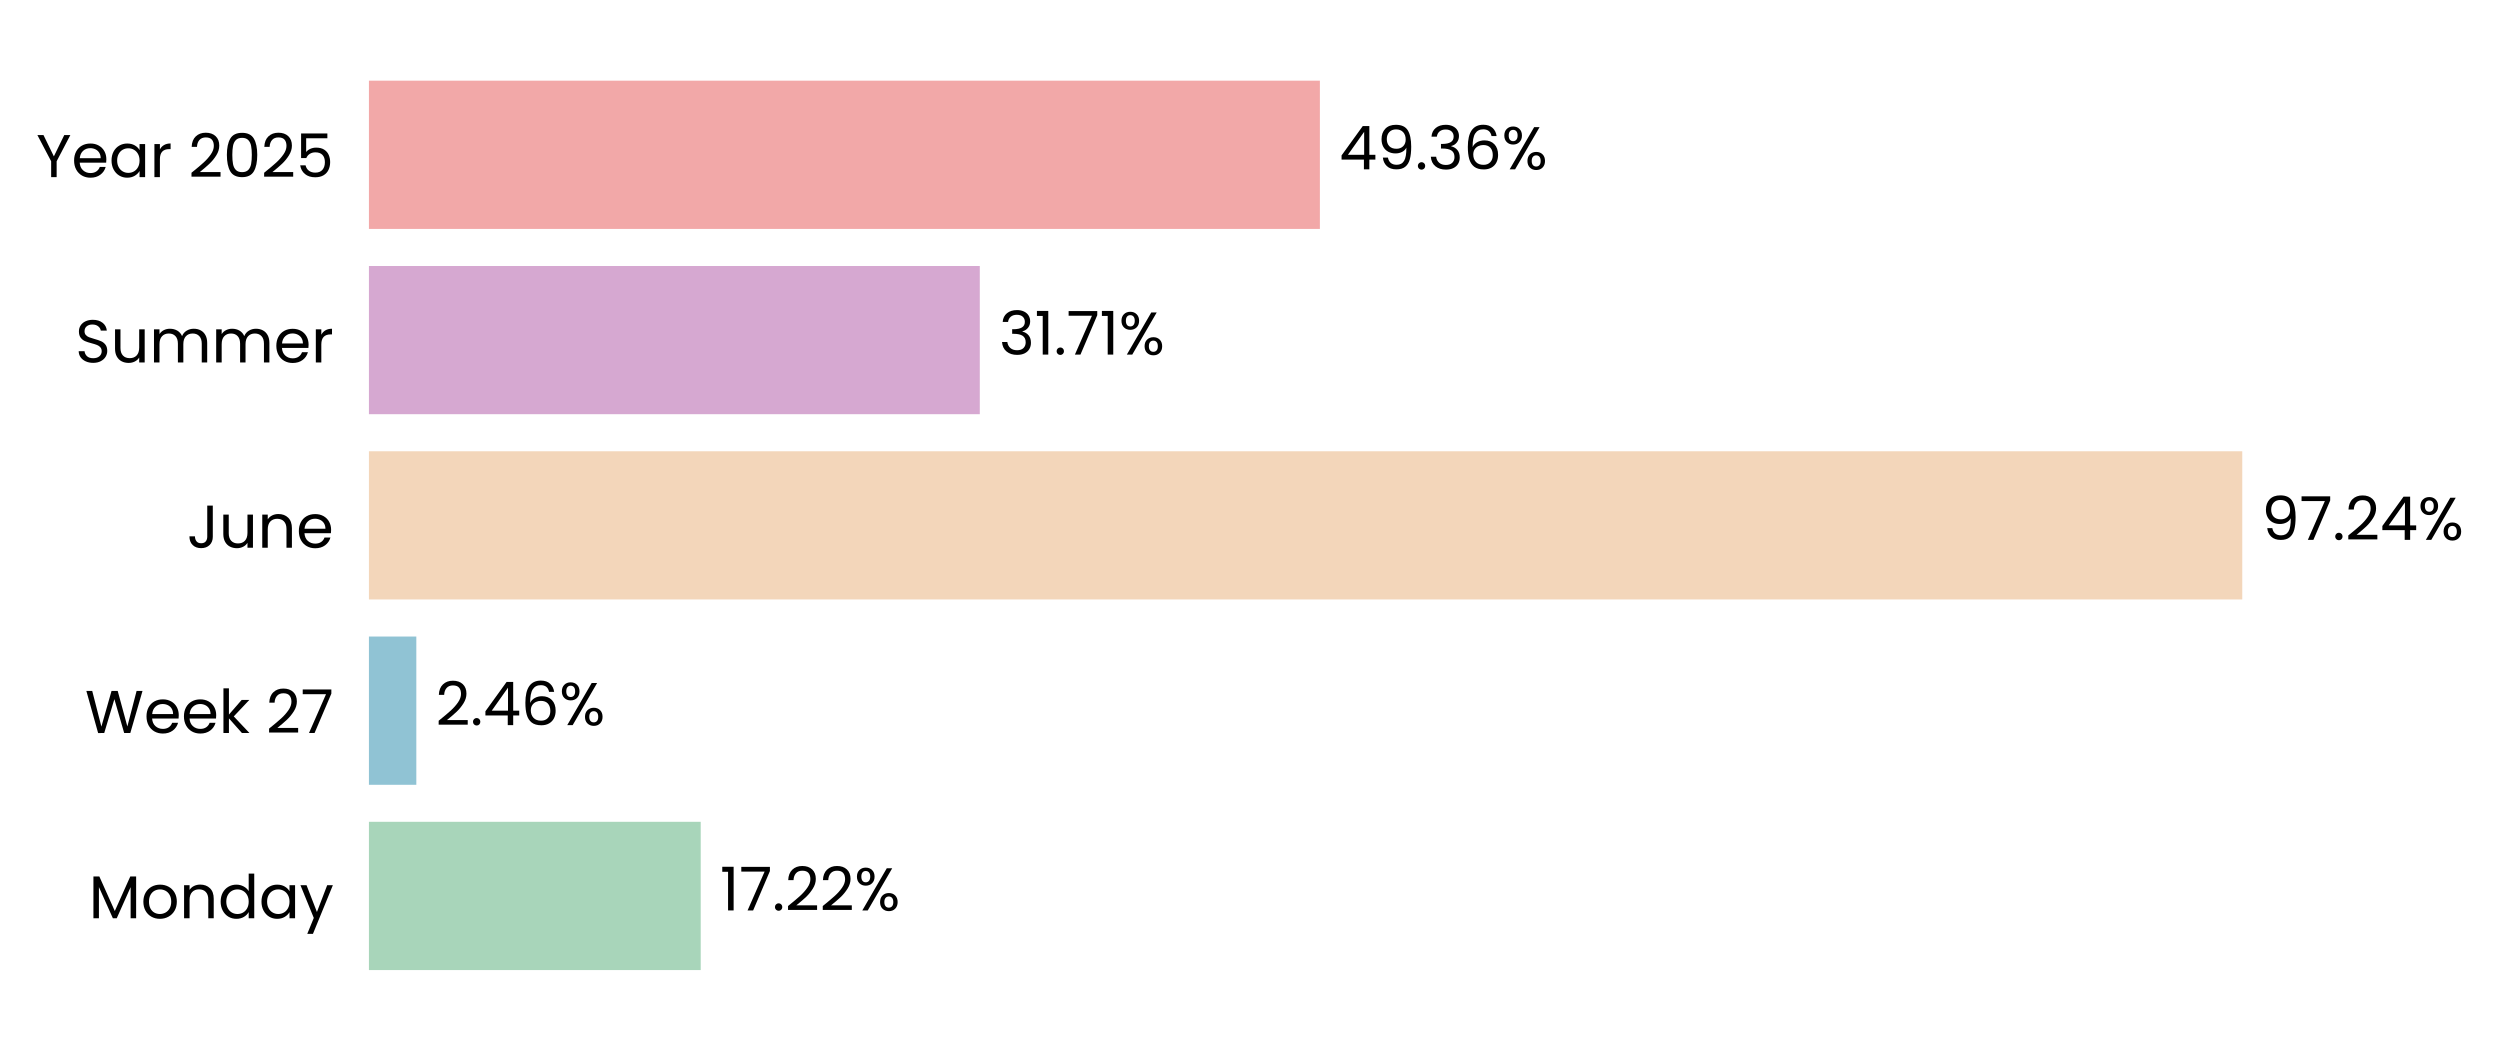
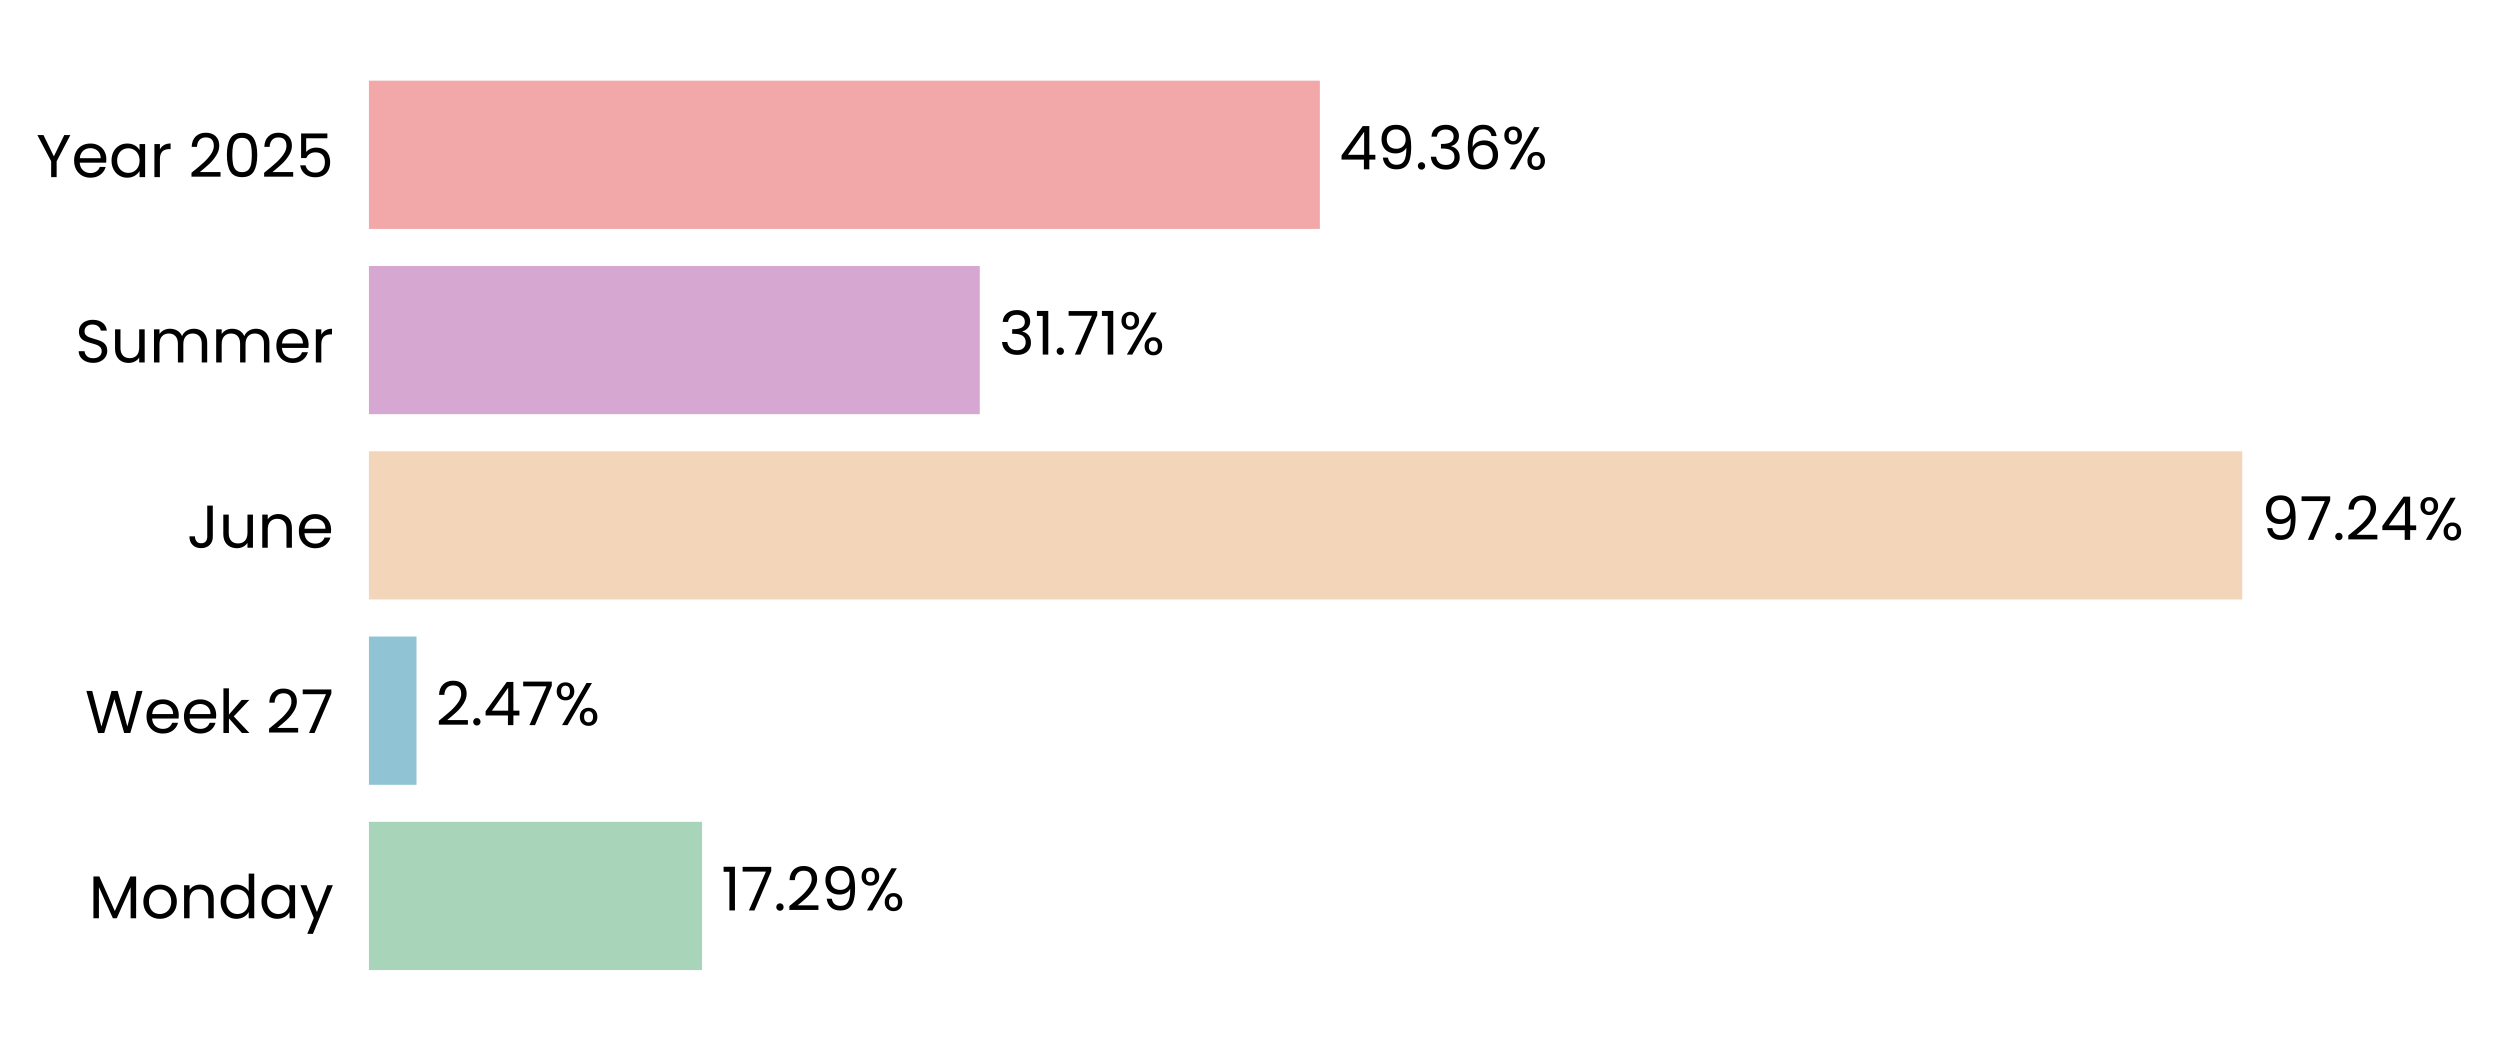
<svg xmlns="http://www.w3.org/2000/svg" xmlns:xlink="http://www.w3.org/1999/xlink" width="496.787pt" height="208.8pt" viewBox="0 0 496.787 208.8" version="1.1">
  <defs>
    <style type="text/css">*{stroke-linejoin: round; stroke-linecap: butt}</style>
  </defs>
  <g id="figure_1">
    <g id="patch_1">
      <path d="M 0 208.8  L 496.787 208.8  L 496.787 0  L 0 0  L 0 208.8  z " style="fill: none" />
    </g>
    <g id="axes_1">
      <g id="patch_2">
-         <path d="M 73.311 201.6  L 456.133 201.6  L 456.133 7.2  L 73.311 7.2  L 73.311 201.6  z " style="fill: none" />
+         <path d="M 73.311 201.6  L 456.124 201.6  L 456.124 7.2  L 73.311 7.2  L 73.311 201.6  z " style="fill: none" />
      </g>
      <g id="patch_3">
-         <path d="M 73.311 192.764  L 139.242 192.764  L 139.242 163.309  L 73.311 163.309  z " clip-path="url(#p552b91ece8)" style="fill: #a8d5ba" />
+         <path d="M 73.311 192.764  L 139.506 192.764  L 139.506 163.309  L 73.311 163.309  z " clip-path="url(#p2f35eae84e)" style="fill: #a8d5ba" />
      </g>
      <g id="patch_4">
-         <path d="M 73.311 155.945  L 82.73 155.945  L 82.73 126.491  L 73.311 126.491  z " clip-path="url(#p552b91ece8)" style="fill: #90c3d4" />
+         <path d="M 73.311 155.945  L 82.768 155.945  L 82.768 126.491  L 73.311 126.491  z " clip-path="url(#p2f35eae84e)" style="fill: #90c3d4" />
      </g>
      <g id="patch_5">
-         <path d="M 73.311 119.127  L 445.57 119.127  L 445.57 89.673  L 73.311 89.673  z " clip-path="url(#p552b91ece8)" style="fill: #f3d6ba" />
+         <path d="M 73.311 119.127  L 445.57 119.127  L 445.57 89.673  L 73.311 89.673  z " clip-path="url(#p2f35eae84e)" style="fill: #f3d6ba" />
      </g>
      <g id="patch_6">
-         <path d="M 73.311 82.309  L 194.7 82.309  L 194.7 52.855  L 73.311 52.855  z " clip-path="url(#p552b91ece8)" style="fill: #d6a8d1" />
+         <path d="M 73.311 82.309  L 194.7 82.309  L 194.7 52.855  L 73.311 52.855  z " clip-path="url(#p2f35eae84e)" style="fill: #d6a8d1" />
      </g>
      <g id="patch_7">
-         <path d="M 73.311 45.491  L 262.281 45.491  L 262.281 16.036  L 73.311 16.036  z " clip-path="url(#p552b91ece8)" style="fill: #f2a8a8" />
+         <path d="M 73.311 45.491  L 262.277 45.491  L 262.277 16.036  L 73.311 16.036  z " clip-path="url(#p2f35eae84e)" style="fill: #f2a8a8" />
      </g>
      <g id="matplotlib.axis_1">
        <g id="ytick_1">
          <g id="text_1">
            <g transform="translate(17.64187 182.4764) scale(0.12 -0.12)">
              <defs>
                <path id="Poppins-Regular-4d" d="M 5018 4429  L 5018 0  L 4435 0  L 4435 3302  L 2963 0  L 2554 0  L 1075 3309  L 1075 0  L 493 0  L 493 4429  L 1120 4429  L 2758 768  L 4397 4429  L 5018 4429  z " transform="scale(0.015625)" />
                <path id="Poppins-Regular-6f" d="M 2022 -58  Q 1530 -58 1130 166  Q 730 390 502 803  Q 275 1216 275 1760  Q 275 2298 508 2710  Q 742 3123 1145 3344  Q 1549 3565 2048 3565  Q 2547 3565 2950 3344  Q 3354 3123 3587 2713  Q 3821 2304 3821 1760  Q 3821 1216 3581 803  Q 3341 390 2931 166  Q 2522 -58 2022 -58  z M 2022 454  Q 2336 454 2611 601  Q 2886 749 3056 1043  Q 3226 1338 3226 1760  Q 3226 2182 3059 2476  Q 2893 2771 2624 2915  Q 2355 3059 2042 3059  Q 1722 3059 1456 2915  Q 1190 2771 1030 2476  Q 870 2182 870 1760  Q 870 1331 1027 1036  Q 1184 742 1446 598  Q 1709 454 2022 454  z " transform="scale(0.015625)" />
                <path id="Poppins-Regular-6e" d="M 2202 3571  Q 2842 3571 3238 3184  Q 3635 2797 3635 2067  L 3635 0  L 3059 0  L 3059 1984  Q 3059 2509 2796 2787  Q 2534 3066 2080 3066  Q 1619 3066 1347 2778  Q 1075 2490 1075 1939  L 1075 0  L 493 0  L 493 3507  L 1075 3507  L 1075 3008  Q 1248 3277 1545 3424  Q 1843 3571 2202 3571  z " transform="scale(0.015625)" />
                <path id="Poppins-Regular-64" d="M 275 1766  Q 275 2304 492 2710  Q 710 3117 1091 3341  Q 1472 3565 1946 3565  Q 2355 3565 2707 3376  Q 3059 3187 3245 2880  L 3245 4736  L 3834 4736  L 3834 0  L 3245 0  L 3245 659  Q 3072 346 2733 144  Q 2394 -58 1939 -58  Q 1472 -58 1091 172  Q 710 403 492 819  Q 275 1235 275 1766  z M 3245 1760  Q 3245 2157 3085 2451  Q 2925 2746 2653 2902  Q 2381 3059 2054 3059  Q 1728 3059 1459 2905  Q 1190 2752 1030 2457  Q 870 2163 870 1766  Q 870 1363 1030 1065  Q 1190 768 1459 611  Q 1728 454 2054 454  Q 2381 454 2653 611  Q 2925 768 3085 1065  Q 3245 1363 3245 1760  z " transform="scale(0.015625)" />
                <path id="Poppins-Regular-61" d="M 275 1766  Q 275 2304 492 2710  Q 710 3117 1091 3341  Q 1472 3565 1939 3565  Q 2400 3565 2739 3366  Q 3078 3168 3245 2867  L 3245 3507  L 3834 3507  L 3834 0  L 3245 0  L 3245 653  Q 3072 346 2729 144  Q 2387 -58 1933 -58  Q 1466 -58 1088 172  Q 710 403 492 819  Q 275 1235 275 1766  z M 3245 1760  Q 3245 2157 3085 2451  Q 2925 2746 2653 2902  Q 2381 3059 2054 3059  Q 1728 3059 1459 2905  Q 1190 2752 1030 2457  Q 870 2163 870 1766  Q 870 1363 1030 1065  Q 1190 768 1459 611  Q 1728 454 2054 454  Q 2381 454 2653 611  Q 2925 768 3085 1065  Q 3245 1363 3245 1760  z " transform="scale(0.015625)" />
                <path id="Poppins-Regular-79" d="M 3514 3507  L 1402 -1651  L 800 -1651  L 1491 38  L 77 3507  L 723 3507  L 1824 666  L 2912 3507  L 3514 3507  z " transform="scale(0.015625)" />
              </defs>
              <use xlink:href="#Poppins-Regular-4d" />
              <use xlink:href="#Poppins-Regular-6f" transform="translate(86.09999 0)" />
              <use xlink:href="#Poppins-Regular-6e" transform="translate(150.1 0)" />
              <use xlink:href="#Poppins-Regular-64" transform="translate(214.1 0)" />
              <use xlink:href="#Poppins-Regular-61" transform="translate(281.7 0)" />
              <use xlink:href="#Poppins-Regular-79" transform="translate(349.2999 0)" />
            </g>
          </g>
        </g>
        <g id="ytick_2">
          <g id="text_2">
            <g transform="translate(16.88437 145.6582) scale(0.12 -0.12)">
              <defs>
                <path id="Poppins-Regular-57" d="M 6099 4461  L 4806 0  L 4154 0  L 3117 3590  L 2042 0  L 1395 -6  L 147 4461  L 768 4461  L 1741 678  L 2816 4461  L 3469 4461  L 4493 691  L 5472 4461  L 6099 4461  z " transform="scale(0.015625)" />
                <path id="Poppins-Regular-65" d="M 3693 1888  Q 3693 1722 3674 1536  L 870 1536  Q 902 1018 1225 726  Q 1549 435 2010 435  Q 2387 435 2640 611  Q 2893 787 2995 1082  L 3622 1082  Q 3482 576 3059 259  Q 2637 -58 2010 -58  Q 1510 -58 1116 166  Q 723 390 499 803  Q 275 1216 275 1760  Q 275 2304 492 2713  Q 710 3123 1104 3344  Q 1498 3565 2010 3565  Q 2509 3565 2893 3347  Q 3277 3130 3485 2749  Q 3693 2368 3693 1888  z M 3091 2010  Q 3091 2342 2944 2582  Q 2797 2822 2544 2947  Q 2291 3072 1984 3072  Q 1542 3072 1232 2790  Q 922 2509 877 2010  L 3091 2010  z " transform="scale(0.015625)" />
                <path id="Poppins-Regular-6b" d="M 2451 0  L 1075 1549  L 1075 0  L 493 0  L 493 4736  L 1075 4736  L 1075 1952  L 2426 3507  L 3238 3507  L 1587 1760  L 3245 0  L 2451 0  z " transform="scale(0.015625)" />
                <path id="Poppins-Regular-20" transform="scale(0.015625)" />
                <path id="Poppins-Regular-32" d="M 326 467  Q 1139 1120 1600 1539  Q 2061 1958 2377 2416  Q 2694 2874 2694 3315  Q 2694 3731 2492 3971  Q 2291 4211 1843 4211  Q 1408 4211 1168 3939  Q 928 3667 909 3213  L 346 3213  Q 371 3930 780 4320  Q 1190 4710 1837 4710  Q 2496 4710 2883 4345  Q 3270 3981 3270 3341  Q 3270 2810 2953 2307  Q 2637 1805 2233 1424  Q 1830 1043 1203 538  L 3405 538  L 3405 51  L 326 51  L 326 467  z " transform="scale(0.015625)" />
                <path id="Poppins-Regular-37" d="M 3245 4173  L 1466 0  L 877 0  L 2682 4115  L 211 4115  L 211 4614  L 3245 4614  L 3245 4173  z " transform="scale(0.015625)" />
              </defs>
              <use xlink:href="#Poppins-Regular-57" />
              <use xlink:href="#Poppins-Regular-65" transform="translate(97.59999 0)" />
              <use xlink:href="#Poppins-Regular-65" transform="translate(159.6 0)" />
              <use xlink:href="#Poppins-Regular-6b" transform="translate(221.6 0)" />
              <use xlink:href="#Poppins-Regular-20" transform="translate(273.0999 0)" />
              <use xlink:href="#Poppins-Regular-32" transform="translate(299.7999 0)" />
              <use xlink:href="#Poppins-Regular-37" transform="translate(357.2999 0)" />
            </g>
          </g>
        </g>
        <g id="ytick_3">
          <g id="text_3">
            <g transform="translate(37.15125 108.84) scale(0.12 -0.12)">
              <defs>
                <path id="Poppins-Regular-4a" d="M 2739 4461  L 2739 1165  Q 2739 614 2400 284  Q 2061 -45 1504 -45  Q 941 -45 601 291  Q 262 627 262 1210  L 845 1210  Q 851 883 1014 678  Q 1178 474 1504 474  Q 1830 474 1990 669  Q 2150 864 2150 1165  L 2150 4461  L 2739 4461  z " transform="scale(0.015625)" />
                <path id="Poppins-Regular-75" d="M 3603 3507  L 3603 0  L 3021 0  L 3021 518  Q 2854 250 2556 99  Q 2259 -51 1901 -51  Q 1491 -51 1164 118  Q 838 288 649 627  Q 461 966 461 1453  L 461 3507  L 1037 3507  L 1037 1530  Q 1037 1011 1299 732  Q 1562 454 2016 454  Q 2483 454 2752 742  Q 3021 1030 3021 1581  L 3021 3507  L 3603 3507  z " transform="scale(0.015625)" />
              </defs>
              <use xlink:href="#Poppins-Regular-4a" />
              <use xlink:href="#Poppins-Regular-75" transform="translate(52.99999 0)" />
              <use xlink:href="#Poppins-Regular-6e" transform="translate(117 0)" />
              <use xlink:href="#Poppins-Regular-65" transform="translate(181 0)" />
            </g>
          </g>
        </g>
        <g id="ytick_4">
          <g id="text_4">
            <g transform="translate(14.95125 72.02182) scale(0.12 -0.12)">
              <defs>
                <path id="Poppins-Regular-53" d="M 1907 -45  Q 1466 -45 1117 112  Q 768 269 569 547  Q 371 826 365 1190  L 986 1190  Q 1018 877 1245 662  Q 1472 448 1907 448  Q 2323 448 2563 656  Q 2803 864 2803 1190  Q 2803 1446 2662 1606  Q 2522 1766 2310 1849  Q 2099 1933 1741 2029  Q 1299 2144 1033 2259  Q 768 2374 579 2620  Q 390 2867 390 3283  Q 390 3648 576 3929  Q 762 4211 1098 4364  Q 1434 4518 1869 4518  Q 2496 4518 2896 4204  Q 3296 3891 3347 3373  L 2707 3373  Q 2675 3629 2438 3824  Q 2202 4019 1811 4019  Q 1446 4019 1216 3830  Q 986 3642 986 3302  Q 986 3059 1123 2905  Q 1261 2752 1462 2672  Q 1664 2592 2029 2490  Q 2470 2368 2739 2249  Q 3008 2131 3200 1884  Q 3392 1638 3392 1216  Q 3392 890 3219 602  Q 3046 314 2707 134  Q 2368 -45 1907 -45  z " transform="scale(0.015625)" />
                <path id="Poppins-Regular-6d" d="M 4710 3571  Q 5120 3571 5440 3401  Q 5760 3232 5945 2893  Q 6131 2554 6131 2067  L 6131 0  L 5555 0  L 5555 1984  Q 5555 2509 5296 2787  Q 5037 3066 4595 3066  Q 4141 3066 3872 2774  Q 3603 2483 3603 1933  L 3603 0  L 3027 0  L 3027 1984  Q 3027 2509 2768 2787  Q 2509 3066 2067 3066  Q 1613 3066 1344 2774  Q 1075 2483 1075 1933  L 1075 0  L 493 0  L 493 3507  L 1075 3507  L 1075 3002  Q 1248 3277 1539 3424  Q 1830 3571 2182 3571  Q 2624 3571 2963 3372  Q 3302 3174 3469 2790  Q 3616 3162 3955 3366  Q 4294 3571 4710 3571  z " transform="scale(0.015625)" />
                <path id="Poppins-Regular-72" d="M 1075 2938  Q 1229 3238 1513 3404  Q 1798 3571 2208 3571  L 2208 2970  L 2054 2970  Q 1075 2970 1075 1907  L 1075 0  L 493 0  L 493 3507  L 1075 3507  L 1075 2938  z " transform="scale(0.015625)" />
              </defs>
              <use xlink:href="#Poppins-Regular-53" />
              <use xlink:href="#Poppins-Regular-75" transform="translate(58.7 0)" />
              <use xlink:href="#Poppins-Regular-6d" transform="translate(122.7 0)" />
              <use xlink:href="#Poppins-Regular-6d" transform="translate(225.7 0)" />
              <use xlink:href="#Poppins-Regular-65" transform="translate(328.7 0)" />
              <use xlink:href="#Poppins-Regular-72" transform="translate(390.6999 0)" />
            </g>
          </g>
        </g>
        <g id="ytick_5">
          <g id="text_5">
            <g transform="translate(7.2 35.20364) scale(0.12 -0.12)">
              <defs>
                <path id="Poppins-Regular-59" d="M 3616 4461  L 2163 1683  L 2163 0  L 1581 0  L 1581 1683  L 122 4461  L 768 4461  L 1869 2202  L 2970 4461  L 3616 4461  z " transform="scale(0.015625)" />
                <path id="Poppins-Regular-30" d="M 397 2362  Q 397 3462 755 4080  Q 1114 4698 2010 4698  Q 2899 4698 3257 4080  Q 3616 3462 3616 2362  Q 3616 1242 3257 621  Q 2899 0 2010 0  Q 1114 0 755 621  Q 397 1242 397 2362  z M 3040 2362  Q 3040 2918 2966 3305  Q 2893 3693 2665 3929  Q 2438 4166 2010 4166  Q 1574 4166 1347 3929  Q 1120 3693 1046 3305  Q 973 2918 973 2362  Q 973 1786 1046 1395  Q 1120 1005 1347 768  Q 1574 531 2010 531  Q 2438 531 2665 768  Q 2893 1005 2966 1395  Q 3040 1786 3040 2362  z " transform="scale(0.015625)" />
                <path id="Poppins-Regular-35" d="M 3347 4122  L 1101 4122  L 1101 2662  Q 1248 2867 1536 2998  Q 1824 3130 2157 3130  Q 2688 3130 3021 2909  Q 3354 2688 3498 2339  Q 3642 1990 3642 1600  Q 3642 1139 3469 774  Q 3296 410 2941 198  Q 2586 -13 2061 -13  Q 1389 -13 973 332  Q 557 678 467 1254  L 1037 1254  Q 1120 890 1389 685  Q 1658 480 2067 480  Q 2573 480 2829 784  Q 3085 1088 3085 1587  Q 3085 2086 2829 2358  Q 2573 2630 2074 2630  Q 1734 2630 1481 2467  Q 1229 2304 1114 2022  L 563 2022  L 563 4634  L 3347 4634  L 3347 4122  z " transform="scale(0.015625)" />
              </defs>
              <use xlink:href="#Poppins-Regular-59" />
              <use xlink:href="#Poppins-Regular-65" transform="translate(58.39999 0)" />
              <use xlink:href="#Poppins-Regular-61" transform="translate(120.4 0)" />
              <use xlink:href="#Poppins-Regular-72" transform="translate(188 0)" />
              <use xlink:href="#Poppins-Regular-20" transform="translate(225.3 0)" />
              <use xlink:href="#Poppins-Regular-32" transform="translate(252 0)" />
              <use xlink:href="#Poppins-Regular-30" transform="translate(309.4999 0)" />
              <use xlink:href="#Poppins-Regular-32" transform="translate(372.2999 0)" />
              <use xlink:href="#Poppins-Regular-35" transform="translate(429.7999 0)" />
            </g>
          </g>
        </g>
      </g>
      <g id="text_6">
-         <g transform="translate(143.0699 180.9164) scale(0.12 -0.12)">
+         <g transform="translate(143.3341 180.9164) scale(0.12 -0.12)">
          <defs>
            <path id="Poppins-Regular-31" d="M 243 4096  L 243 4627  L 1446 4627  L 1446 0  L 858 0  L 858 4096  L 243 4096  z " transform="scale(0.015625)" />
            <path id="Poppins-Regular-2e" d="M 678 -38  Q 512 -38 397 77  Q 282 192 282 358  Q 282 525 397 640  Q 512 755 678 755  Q 838 755 950 640  Q 1062 525 1062 358  Q 1062 192 950 77  Q 838 -38 678 -38  z " transform="scale(0.015625)" />
+             <path id="Poppins-Regular-39" d="M 1146 1242  Q 1210 877 1443 678  Q 1677 480 2074 480  Q 2605 480 2857 896  Q 3110 1312 3098 2298  Q 2963 2010 2649 1846  Q 2336 1683 1952 1683  Q 1523 1683 1187 1859  Q 851 2035 659 2374  Q 467 2714 467 3194  Q 467 3878 864 4297  Q 1261 4717 1990 4717  Q 2886 4717 3248 4134  Q 3610 3552 3610 2400  Q 3610 1594 3466 1069  Q 3322 544 2979 269  Q 2637 -6 2042 -6  Q 1389 -6 1024 346  Q 659 698 608 1242  L 1146 1242  z M 2048 2176  Q 2477 2176 2752 2441  Q 3027 2707 3027 3162  Q 3027 3642 2758 3936  Q 2490 4230 2003 4230  Q 1555 4230 1289 3948  Q 1024 3667 1024 3206  Q 1024 2739 1286 2457  Q 1549 2176 2048 2176  z " transform="scale(0.015625)" />
            <path id="Poppins-Regular-25" d="M 269 3584  Q 269 4019 531 4278  Q 794 4538 1203 4538  Q 1613 4538 1875 4278  Q 2138 4019 2138 3584  Q 2138 3142 1875 2883  Q 1613 2624 1203 2624  Q 794 2624 531 2883  Q 269 3142 269 3584  z M 4006 4467  L 1414 0  L 838 0  L 3430 4467  L 4006 4467  z M 1203 4179  Q 986 4179 861 4028  Q 736 3878 736 3584  Q 736 3290 861 3136  Q 986 2982 1203 2982  Q 1421 2982 1549 3139  Q 1677 3296 1677 3584  Q 1677 3878 1549 4028  Q 1421 4179 1203 4179  z M 2720 883  Q 2720 1325 2982 1584  Q 3245 1843 3654 1843  Q 4064 1843 4323 1584  Q 4582 1325 4582 883  Q 4582 448 4323 185  Q 4064 -77 3654 -77  Q 3245 -77 2982 182  Q 2720 442 2720 883  z M 3648 1478  Q 3430 1478 3302 1328  Q 3174 1178 3174 883  Q 3174 595 3302 444  Q 3430 294 3648 294  Q 3866 294 3994 444  Q 4122 595 4122 883  Q 4122 1178 3994 1328  Q 3866 1478 3648 1478  z " transform="scale(0.015625)" />
          </defs>
          <use xlink:href="#Poppins-Regular-31" />
          <use xlink:href="#Poppins-Regular-37" transform="translate(31.99998 0)" />
          <use xlink:href="#Poppins-Regular-2e" transform="translate(86.59998 0)" />
          <use xlink:href="#Poppins-Regular-32" transform="translate(107.6 0)" />
-           <use xlink:href="#Poppins-Regular-32" transform="translate(165.0999 0)" />
-           <use xlink:href="#Poppins-Regular-25" transform="translate(222.5999 0)" />
+           <use xlink:href="#Poppins-Regular-39" transform="translate(165.0999 0)" />
+           <use xlink:href="#Poppins-Regular-25" transform="translate(228.0999 0)" />
        </g>
      </g>
      <g id="text_7">
-         <g transform="translate(86.55809 144.0982) scale(0.12 -0.12)">
+         <g transform="translate(86.59576 144.0982) scale(0.12 -0.12)">
          <defs>
            <path id="Poppins-Regular-34" d="M 256 1030  L 256 1472  L 2502 4582  L 3200 4582  L 3200 1536  L 3840 1536  L 3840 1030  L 3200 1030  L 3200 0  L 2624 0  L 2624 1030  L 256 1030  z M 2650 3974  L 928 1536  L 2650 1536  L 2650 3974  z " transform="scale(0.015625)" />
-             <path id="Poppins-Regular-36" d="M 2976 3526  Q 2835 4237 2099 4237  Q 1530 4237 1248 3798  Q 966 3360 973 2355  Q 1120 2688 1462 2877  Q 1805 3066 2227 3066  Q 2886 3066 3280 2656  Q 3674 2246 3674 1523  Q 3674 1088 3504 742  Q 3334 397 2992 192  Q 2650 -13 2163 -13  Q 1504 -13 1133 281  Q 762 576 614 1094  Q 467 1613 467 2374  Q 467 4723 2106 4723  Q 2733 4723 3091 4384  Q 3450 4045 3514 3526  L 2976 3526  z M 2106 2573  Q 1830 2573 1587 2461  Q 1344 2349 1193 2121  Q 1043 1894 1043 1568  Q 1043 1082 1324 778  Q 1606 474 2131 474  Q 2579 474 2844 752  Q 3110 1030 3110 1504  Q 3110 2003 2854 2288  Q 2598 2573 2106 2573  z " transform="scale(0.015625)" />
          </defs>
          <use xlink:href="#Poppins-Regular-32" />
          <use xlink:href="#Poppins-Regular-2e" transform="translate(57.49999 0)" />
          <use xlink:href="#Poppins-Regular-34" transform="translate(78.49997 0)" />
-           <use xlink:href="#Poppins-Regular-36" transform="translate(141.4 0)" />
-           <use xlink:href="#Poppins-Regular-25" transform="translate(204.8999 0)" />
+           <use xlink:href="#Poppins-Regular-37" transform="translate(141.4 0)" />
+           <use xlink:href="#Poppins-Regular-25" transform="translate(196 0)" />
        </g>
      </g>
      <g id="text_8">
        <g transform="translate(449.3981 107.28) scale(0.12 -0.12)">
-           <defs>
-             <path id="Poppins-Regular-39" d="M 1146 1242  Q 1210 877 1443 678  Q 1677 480 2074 480  Q 2605 480 2857 896  Q 3110 1312 3098 2298  Q 2963 2010 2649 1846  Q 2336 1683 1952 1683  Q 1523 1683 1187 1859  Q 851 2035 659 2374  Q 467 2714 467 3194  Q 467 3878 864 4297  Q 1261 4717 1990 4717  Q 2886 4717 3248 4134  Q 3610 3552 3610 2400  Q 3610 1594 3466 1069  Q 3322 544 2979 269  Q 2637 -6 2042 -6  Q 1389 -6 1024 346  Q 659 698 608 1242  L 1146 1242  z M 2048 2176  Q 2477 2176 2752 2441  Q 3027 2707 3027 3162  Q 3027 3642 2758 3936  Q 2490 4230 2003 4230  Q 1555 4230 1289 3948  Q 1024 3667 1024 3206  Q 1024 2739 1286 2457  Q 1549 2176 2048 2176  z " transform="scale(0.015625)" />
-           </defs>
          <use xlink:href="#Poppins-Regular-39" />
          <use xlink:href="#Poppins-Regular-37" transform="translate(62.99999 0)" />
          <use xlink:href="#Poppins-Regular-2e" transform="translate(117.6 0)" />
          <use xlink:href="#Poppins-Regular-32" transform="translate(138.6 0)" />
          <use xlink:href="#Poppins-Regular-34" transform="translate(196.0999 0)" />
          <use xlink:href="#Poppins-Regular-25" transform="translate(258.9999 0)" />
        </g>
      </g>
      <g id="text_9">
        <g transform="translate(198.5281 70.46182) scale(0.12 -0.12)">
          <defs>
            <path id="Poppins-Regular-33" d="M 384 3462  Q 429 4051 838 4384  Q 1248 4717 1901 4717  Q 2336 4717 2653 4560  Q 2970 4403 3133 4134  Q 3296 3866 3296 3526  Q 3296 3130 3069 2842  Q 2842 2554 2477 2470  L 2477 2438  Q 2893 2336 3136 2035  Q 3379 1734 3379 1248  Q 3379 883 3212 592  Q 3046 301 2713 134  Q 2381 -32 1914 -32  Q 1235 -32 800 323  Q 365 678 314 1331  L 877 1331  Q 922 947 1190 704  Q 1459 461 1907 461  Q 2355 461 2588 694  Q 2822 928 2822 1299  Q 2822 1779 2502 1990  Q 2182 2202 1536 2202  L 1389 2202  L 1389 2688  L 1542 2688  Q 2131 2694 2432 2883  Q 2733 3072 2733 3469  Q 2733 3808 2512 4013  Q 2291 4218 1882 4218  Q 1485 4218 1241 4013  Q 998 3808 954 3462  L 384 3462  z " transform="scale(0.015625)" />
          </defs>
          <use xlink:href="#Poppins-Regular-33" />
          <use xlink:href="#Poppins-Regular-31" transform="translate(58.89999 0)" />
          <use xlink:href="#Poppins-Regular-2e" transform="translate(90.89998 0)" />
          <use xlink:href="#Poppins-Regular-37" transform="translate(111.9 0)" />
          <use xlink:href="#Poppins-Regular-31" transform="translate(166.5 0)" />
          <use xlink:href="#Poppins-Regular-25" transform="translate(198.4999 0)" />
        </g>
      </g>
      <g id="text_10">
-         <g transform="translate(266.1089 33.64364) scale(0.12 -0.12)">
+         <g transform="translate(266.105 33.64364) scale(0.12 -0.12)">
+           <defs>
+             <path id="Poppins-Regular-36" d="M 2976 3526  Q 2835 4237 2099 4237  Q 1530 4237 1248 3798  Q 966 3360 973 2355  Q 1120 2688 1462 2877  Q 1805 3066 2227 3066  Q 2886 3066 3280 2656  Q 3674 2246 3674 1523  Q 3674 1088 3504 742  Q 3334 397 2992 192  Q 2650 -13 2163 -13  Q 1504 -13 1133 281  Q 762 576 614 1094  Q 467 1613 467 2374  Q 467 4723 2106 4723  Q 2733 4723 3091 4384  Q 3450 4045 3514 3526  L 2976 3526  z M 2106 2573  Q 1830 2573 1587 2461  Q 1344 2349 1193 2121  Q 1043 1894 1043 1568  Q 1043 1082 1324 778  Q 1606 474 2131 474  Q 2579 474 2844 752  Q 3110 1030 3110 1504  Q 3110 2003 2854 2288  Q 2598 2573 2106 2573  z " transform="scale(0.015625)" />
+           </defs>
          <use xlink:href="#Poppins-Regular-34" />
          <use xlink:href="#Poppins-Regular-39" transform="translate(62.89999 0)" />
          <use xlink:href="#Poppins-Regular-2e" transform="translate(125.9 0)" />
          <use xlink:href="#Poppins-Regular-33" transform="translate(146.9 0)" />
          <use xlink:href="#Poppins-Regular-36" transform="translate(205.8 0)" />
          <use xlink:href="#Poppins-Regular-25" transform="translate(269.2999 0)" />
        </g>
      </g>
    </g>
  </g>
  <defs>
-     <clipPath id="p552b91ece8">
-       <rect x="73.311" y="7.2" width="382.822" height="194.4" />
+     <clipPath id="p2f35eae84e">
+       <rect x="73.311" y="7.2" width="382.813" height="194.4" />
    </clipPath>
  </defs>
</svg>
